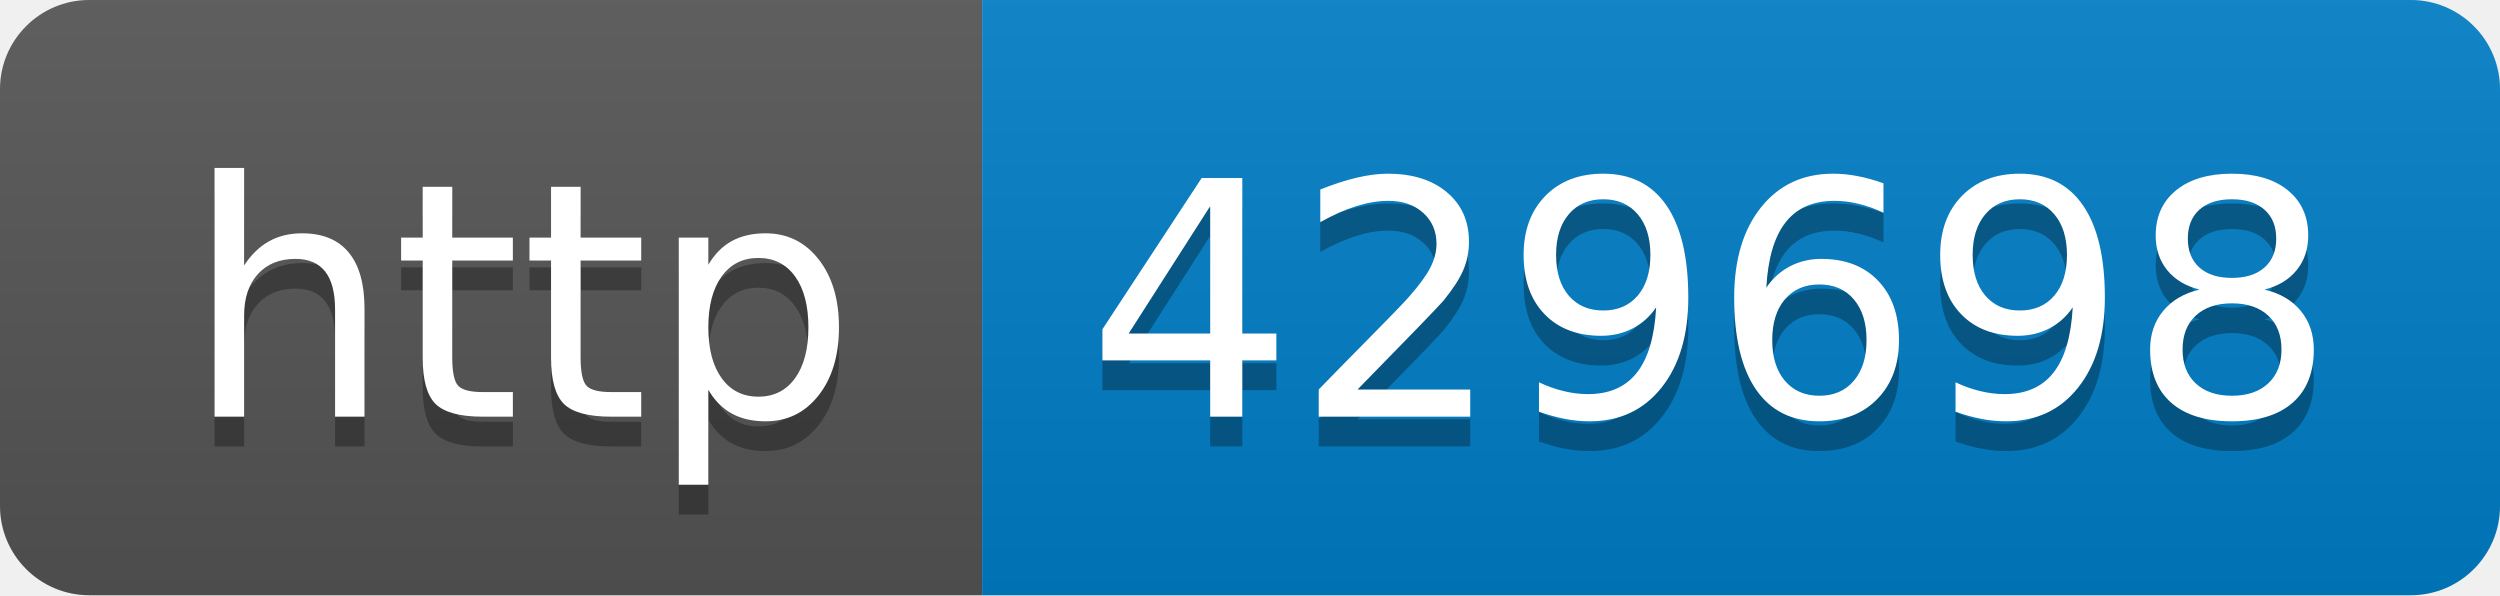
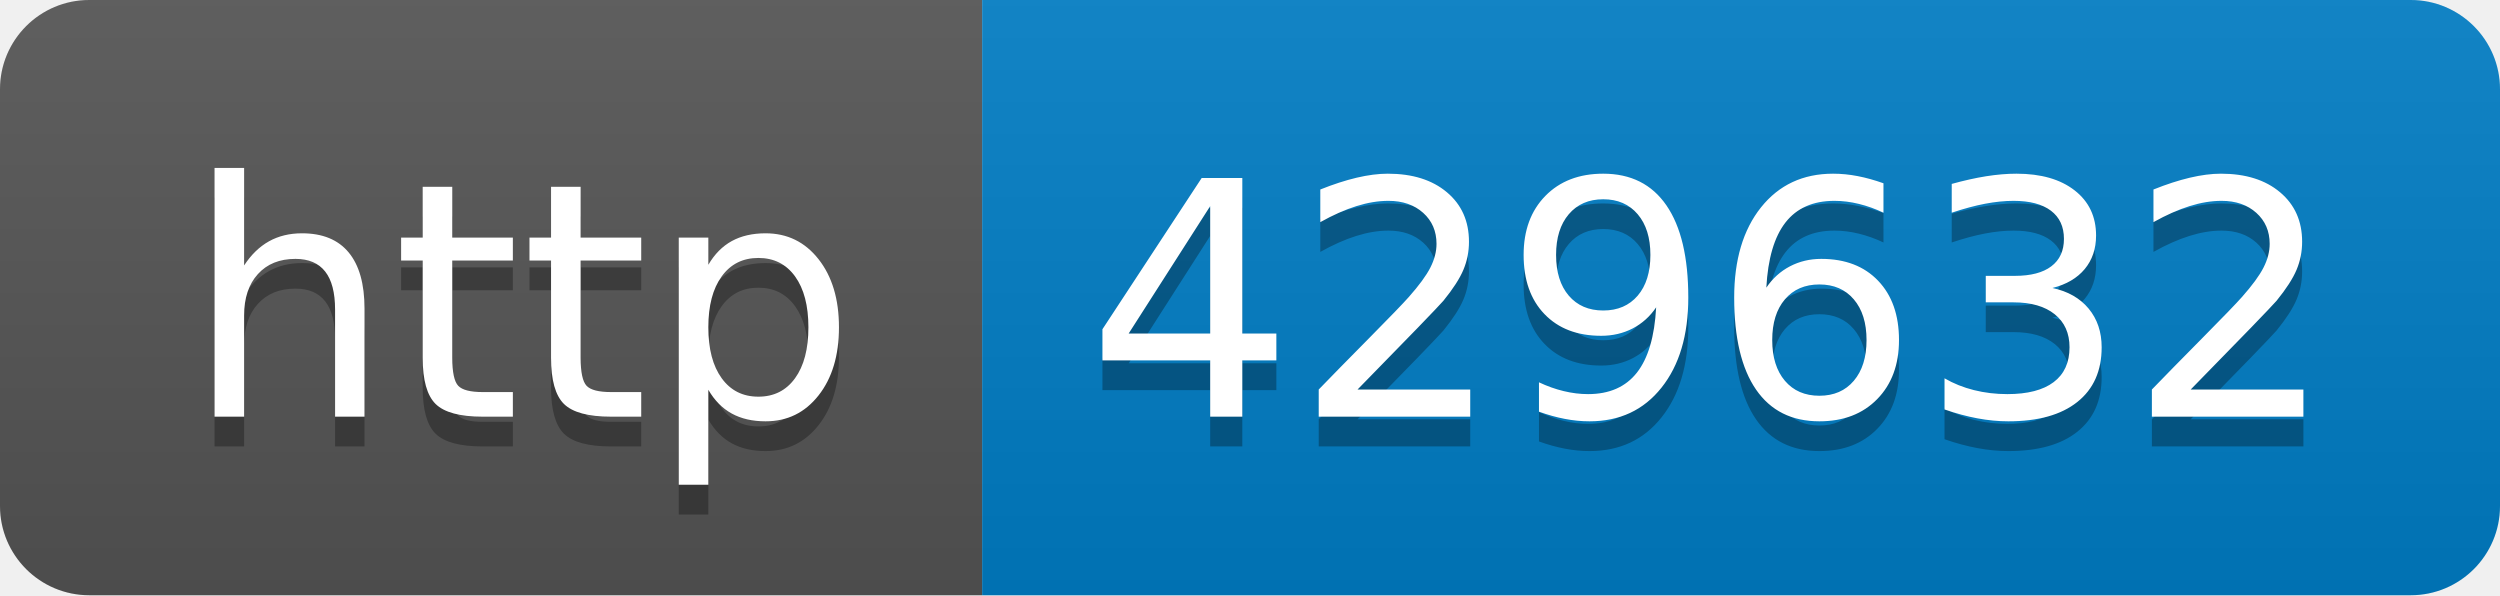
- <svg xmlns="http://www.w3.org/2000/svg" width="84" height="20" role="img" aria-label="http: 429698">
+ <svg xmlns="http://www.w3.org/2000/svg" width="84" height="20" role="img" aria-label="http: 429632">
  <linearGradient id="s" x2="0" y2="100%">
    <stop offset="0" stop-color="#bbb" stop-opacity=".1" />
    <stop offset="1" stop-opacity=".1" />
  </linearGradient>
  <clipPath id="r">
    <rect width="84" height="20" rx="3" fill="#fff" />
  </clipPath>
  <g clip-path="url(#r)">
    <rect width="33" height="20" fill="#555" />
    <rect x="33" width="51" height="20" fill="#007ec6" />
    <rect width="84" height="20" fill="url(#s)" />
  </g>
  <g fill="#fff" text-anchor="middle" font-family="Verdana,Geneva,DejaVu Sans,sans-serif" text-rendering="geometricPrecision" font-size="110">
    <text aria-hidden="true" x="175" y="150" fill="#010101" fill-opacity=".3" transform="scale(.1)" textLength="230">http</text>
    <text x="175" y="140" transform="scale(.1)" fill="#fff" textLength="230">http</text>
-     <text aria-hidden="true" x="575" y="150" fill="#010101" fill-opacity=".3" transform="scale(.1)" textLength="410">429698</text>
-     <text x="575" y="140" transform="scale(.1)" fill="#fff" textLength="410">429698</text>
+     <text aria-hidden="true" x="575" y="150" fill="#010101" fill-opacity=".3" transform="scale(.1)" textLength="410">429632</text>
+     <text x="575" y="140" transform="scale(.1)" fill="#fff" textLength="410">429632</text>
  </g>
</svg>
